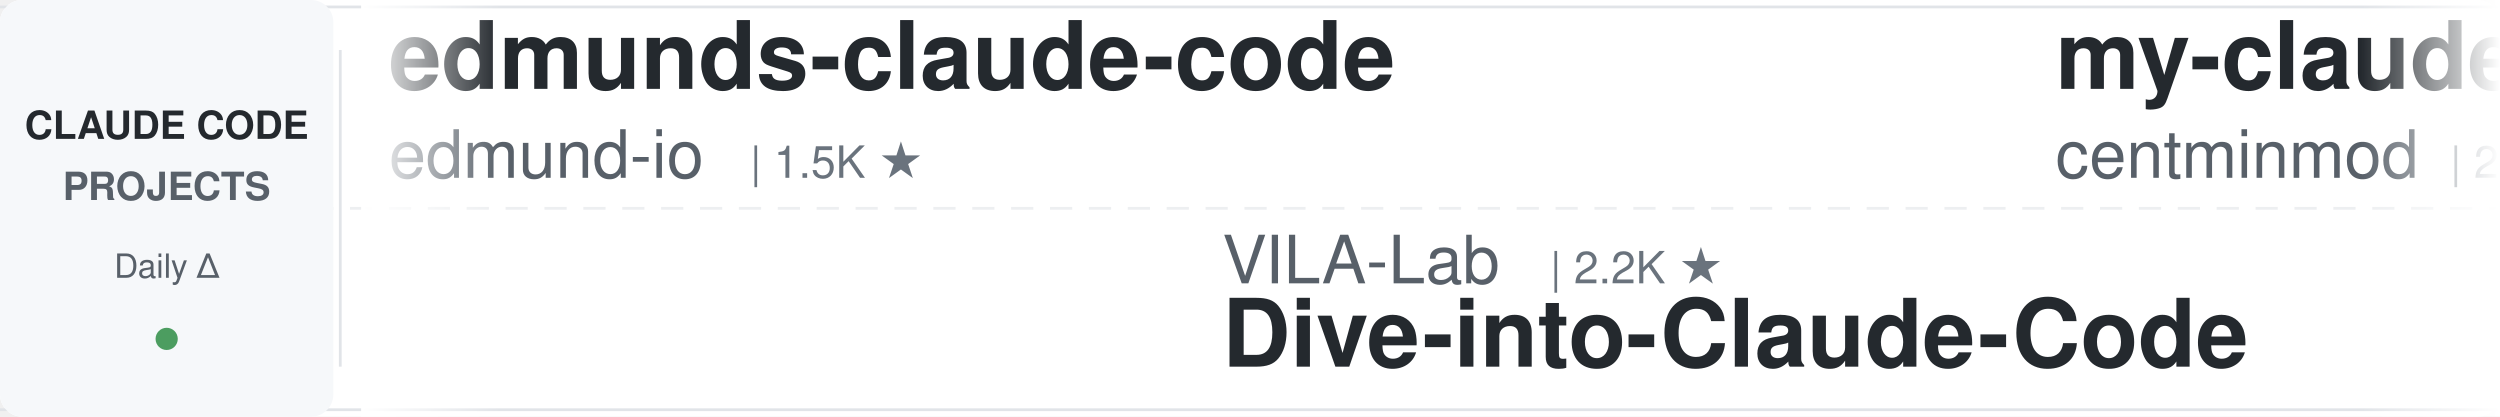
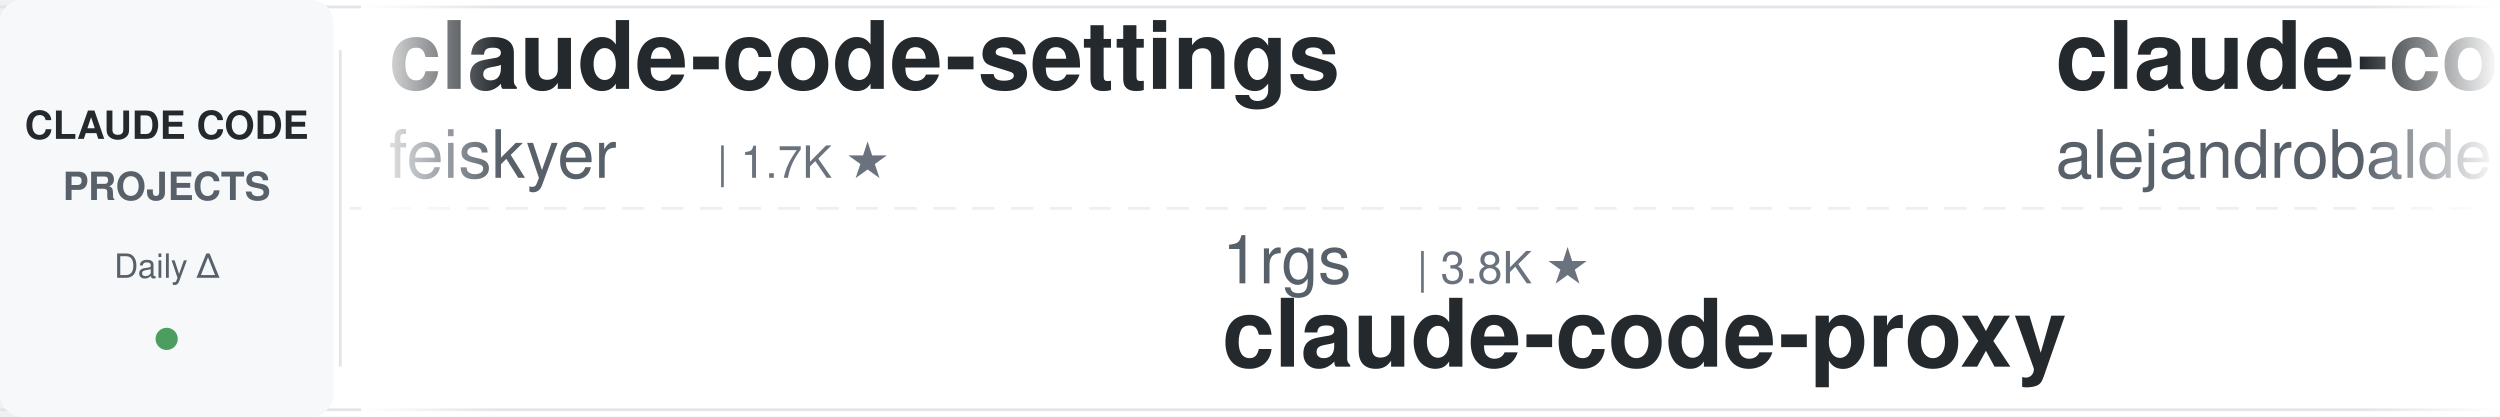
<svg xmlns="http://www.w3.org/2000/svg" width="900" height="150">
  <defs>
    <linearGradient id="leftFade" x1="0%" y1="0%" x2="100%" y2="0%">
      <stop offset="0%" style="stop-color:#ffffff;stop-opacity:1" />
      <stop offset="100%" style="stop-color:#ffffff;stop-opacity:0" />
    </linearGradient>
    <linearGradient id="rightFade" x1="0%" y1="0%" x2="100%" y2="0%">
      <stop offset="0%" style="stop-color:#ffffff;stop-opacity:0" />
      <stop offset="100%" style="stop-color:#ffffff;stop-opacity:1" />
    </linearGradient>
  </defs>
  <rect width="900" height="150" fill="#ffffff" rx="8" />
  <rect x="0" y="2" width="900" height="1" fill="#e1e4e8" />
  <rect x="0" y="147" width="900" height="1" fill="#e1e4e8" />
  <line x1="0" y1="75" x2="900" y2="75" stroke="#e1e4e8" stroke-width="1" stroke-dasharray="8 6" opacity="0.6" />
  <rect x="0" y="0" width="120" height="150" fill="#f6f8fa" rx="8" />
  <text x="60" y="50" font-family="-apple-system, BlinkMacSystemFont, 'Segoe UI', Helvetica, Arial, sans-serif" font-size="14" font-weight="600" fill="#24292e" text-anchor="middle">CLAUDE CODE</text>
  <text x="60" y="72" font-family="-apple-system, BlinkMacSystemFont, 'Segoe UI', Helvetica, Arial, sans-serif" font-size="14" font-weight="600" fill="#586069" text-anchor="middle">PROJECTS</text>
  <text x="60" y="100" font-family="-apple-system, BlinkMacSystemFont, 'Segoe UI', Helvetica, Arial, sans-serif" font-size="12" font-weight="500" fill="#586069" text-anchor="middle">Daily Δ</text>
  <circle cx="60" cy="122" r="4" fill="#22863a" opacity="0.8" />
  <rect x="122" y="18" width="1" height="114" fill="#e1e4e8" />
  <clipPath id="tickerClip">
    <rect x="130" y="0" width="770" height="150" />
  </clipPath>
  <g clip-path="url(#tickerClip)">
    <g id="tickerItems">
      <animateTransform attributeName="transform" attributeType="XML" type="translate" from="0 0" to="-3000 0" dur="54s" repeatCount="indefinite" />
      <g transform="translate(0, 0)">
-         <text x="140" y="32" font-family="-apple-system, BlinkMacSystemFont, 'Segoe UI', Helvetica, Arial, sans-serif" font-size="34" font-weight="600" fill="#24292e">edmunds-claude-code</text>
-         <text x="140" y="64" font-family="-apple-system, BlinkMacSystemFont, 'Segoe UI', Helvetica, Arial, sans-serif" font-size="24" font-weight="400" fill="#586069">edmund-io</text>
-         <text x="270" y="64" font-family="-apple-system, BlinkMacSystemFont, 'Segoe UI', Helvetica, Arial, sans-serif" font-size="16" font-weight="500" fill="#6a737d">| 1.5K ★</text>
+         <text x="140" y="32" font-family="-apple-system, BlinkMacSystemFont, 'Segoe UI', Helvetica, Arial, sans-serif" font-size="34" font-weight="600" fill="#24292e">claude-code-settings</text>
+         <text x="140" y="64" font-family="-apple-system, BlinkMacSystemFont, 'Segoe UI', Helvetica, Arial, sans-serif" font-size="24" font-weight="400" fill="#586069">feiskyer</text>
+         <text x="258" y="64" font-family="-apple-system, BlinkMacSystemFont, 'Segoe UI', Helvetica, Arial, sans-serif" font-size="16" font-weight="500" fill="#6a737d">| 1.7K ★</text>
      </g>
      <g transform="translate(300, 0)">
-         <text x="140" y="102" font-family="-apple-system, BlinkMacSystemFont, 'Segoe UI', Helvetica, Arial, sans-serif" font-size="24" font-weight="400" fill="#586069">VILA-Lab</text>
-         <text x="258" y="102" font-family="-apple-system, BlinkMacSystemFont, 'Segoe UI', Helvetica, Arial, sans-serif" font-size="16" font-weight="500" fill="#6a737d">| 2.2K ★</text>
-         <text x="140" y="132" font-family="-apple-system, BlinkMacSystemFont, 'Segoe UI', Helvetica, Arial, sans-serif" font-size="34" font-weight="600" fill="#24292e">Dive-into-Claude-Code</text>
+         <text x="140" y="102" font-family="-apple-system, BlinkMacSystemFont, 'Segoe UI', Helvetica, Arial, sans-serif" font-size="24" font-weight="400" fill="#586069">1rgs</text>
+         <text x="210" y="102" font-family="-apple-system, BlinkMacSystemFont, 'Segoe UI', Helvetica, Arial, sans-serif" font-size="16" font-weight="500" fill="#6a737d">| 3.8K ★</text>
+         <text x="140" y="132" font-family="-apple-system, BlinkMacSystemFont, 'Segoe UI', Helvetica, Arial, sans-serif" font-size="34" font-weight="600" fill="#24292e">claude-code-proxy</text>
      </g>
      <g transform="translate(600, 0)">
+         <text x="140" y="32" font-family="-apple-system, BlinkMacSystemFont, 'Segoe UI', Helvetica, Arial, sans-serif" font-size="34" font-weight="600" fill="#24292e">claude-code-from-source</text>
+         <text x="140" y="64" font-family="-apple-system, BlinkMacSystemFont, 'Segoe UI', Helvetica, Arial, sans-serif" font-size="24" font-weight="400" fill="#586069">alejandrobalderas</text>
+         <text x="366" y="64" font-family="-apple-system, BlinkMacSystemFont, 'Segoe UI', Helvetica, Arial, sans-serif" font-size="16" font-weight="500" fill="#6a737d">| 3.0K ★</text>
+       </g>
+       <g transform="translate(900, 0)">
+         <text x="140" y="102" font-family="-apple-system, BlinkMacSystemFont, 'Segoe UI', Helvetica, Arial, sans-serif" font-size="24" font-weight="400" fill="#586069">Cranot</text>
+         <text x="234" y="102" font-family="-apple-system, BlinkMacSystemFont, 'Segoe UI', Helvetica, Arial, sans-serif" font-size="16" font-weight="500" fill="#6a737d">| 2.9K ★</text>
+         <text x="140" y="132" font-family="-apple-system, BlinkMacSystemFont, 'Segoe UI', Helvetica, Arial, sans-serif" font-size="34" font-weight="600" fill="#24292e">claude-code-guide</text>
+       </g>
+       <g transform="translate(1200, 0)">
+         <text x="140" y="32" font-family="-apple-system, BlinkMacSystemFont, 'Segoe UI', Helvetica, Arial, sans-serif" font-size="34" font-weight="600" fill="#24292e">claude-code-infrastructu...</text>
+         <text x="140" y="64" font-family="-apple-system, BlinkMacSystemFont, 'Segoe UI', Helvetica, Arial, sans-serif" font-size="24" font-weight="400" fill="#586069">diet103</text>
+         <text x="246" y="64" font-family="-apple-system, BlinkMacSystemFont, 'Segoe UI', Helvetica, Arial, sans-serif" font-size="16" font-weight="500" fill="#6a737d">| 10.0K ★</text>
+       </g>
+       <g transform="translate(1500, 0)">
+         <text x="140" y="102" font-family="-apple-system, BlinkMacSystemFont, 'Segoe UI', Helvetica, Arial, sans-serif" font-size="24" font-weight="400" fill="#586069">shanraisshan</text>
+         <text x="306" y="102" font-family="-apple-system, BlinkMacSystemFont, 'Segoe UI', Helvetica, Arial, sans-serif" font-size="16" font-weight="500" fill="#6a737d">| 67.9K ★</text>
+         <text x="140" y="132" font-family="-apple-system, BlinkMacSystemFont, 'Segoe UI', Helvetica, Arial, sans-serif" font-size="34" font-weight="600" fill="#24292e">claude-code-best-practic...</text>
+       </g>
+       <g transform="translate(1800, 0)">
        <text x="140" y="32" font-family="-apple-system, BlinkMacSystemFont, 'Segoe UI', Helvetica, Arial, sans-serif" font-size="34" font-weight="600" fill="#24292e">my-claude-code-setup</text>
        <text x="140" y="64" font-family="-apple-system, BlinkMacSystemFont, 'Segoe UI', Helvetica, Arial, sans-serif" font-size="24" font-weight="400" fill="#586069">centminmod</text>
        <text x="282" y="64" font-family="-apple-system, BlinkMacSystemFont, 'Segoe UI', Helvetica, Arial, sans-serif" font-size="16" font-weight="500" fill="#6a737d">| 2.7K ★</text>
      </g>
-       <g transform="translate(900, 0)">
-         <text x="140" y="102" font-family="-apple-system, BlinkMacSystemFont, 'Segoe UI', Helvetica, Arial, sans-serif" font-size="24" font-weight="400" fill="#586069">OneRedOak</text>
-         <text x="270" y="102" font-family="-apple-system, BlinkMacSystemFont, 'Segoe UI', Helvetica, Arial, sans-serif" font-size="16" font-weight="500" fill="#6a737d">| 3.9K ★</text>
-         <text x="140" y="132" font-family="-apple-system, BlinkMacSystemFont, 'Segoe UI', Helvetica, Arial, sans-serif" font-size="34" font-weight="600" fill="#24292e">claude-code-workflows</text>
+       <g transform="translate(2100, 0)">
+         <text x="140" y="102" font-family="-apple-system, BlinkMacSystemFont, 'Segoe UI', Helvetica, Arial, sans-serif" font-size="24" font-weight="400" fill="#586069">ccplugins</text>
+         <text x="270" y="102" font-family="-apple-system, BlinkMacSystemFont, 'Segoe UI', Helvetica, Arial, sans-serif" font-size="16" font-weight="500" fill="#6a737d">| 981 ★</text>
+         <text x="140" y="132" font-family="-apple-system, BlinkMacSystemFont, 'Segoe UI', Helvetica, Arial, sans-serif" font-size="34" font-weight="600" fill="#24292e">awesome-claude-code-plug...</text>
      </g>
-       <g transform="translate(1200, 0)">
-         <text x="140" y="32" font-family="-apple-system, BlinkMacSystemFont, 'Segoe UI', Helvetica, Arial, sans-serif" font-size="34" font-weight="600" fill="#24292e">ClaudeCodeAgents</text>
-         <text x="140" y="64" font-family="-apple-system, BlinkMacSystemFont, 'Segoe UI', Helvetica, Arial, sans-serif" font-size="24" font-weight="400" fill="#586069">darcyegb</text>
-         <text x="258" y="64" font-family="-apple-system, BlinkMacSystemFont, 'Segoe UI', Helvetica, Arial, sans-serif" font-size="16" font-weight="500" fill="#6a737d">| 779 ★</text>
+       <g transform="translate(2400, 0)">
+         <text x="140" y="32" font-family="-apple-system, BlinkMacSystemFont, 'Segoe UI', Helvetica, Arial, sans-serif" font-size="34" font-weight="600" fill="#24292e">claude-code-local</text>
+         <text x="140" y="64" font-family="-apple-system, BlinkMacSystemFont, 'Segoe UI', Helvetica, Arial, sans-serif" font-size="24" font-weight="400" fill="#586069">nicedreamzapp</text>
+         <text x="318" y="64" font-family="-apple-system, BlinkMacSystemFont, 'Segoe UI', Helvetica, Arial, sans-serif" font-size="16" font-weight="500" fill="#6a737d">| 3.4K ★</text>
      </g>
-       <g transform="translate(1500, 0)">
-         <text x="140" y="102" font-family="-apple-system, BlinkMacSystemFont, 'Segoe UI', Helvetica, Arial, sans-serif" font-size="24" font-weight="400" fill="#586069">lorryjovens-hub</text>
-         <text x="342" y="102" font-family="-apple-system, BlinkMacSystemFont, 'Segoe UI', Helvetica, Arial, sans-serif" font-size="16" font-weight="500" fill="#6a737d">| 1.7K ★</text>
-         <text x="140" y="132" font-family="-apple-system, BlinkMacSystemFont, 'Segoe UI', Helvetica, Arial, sans-serif" font-size="34" font-weight="600" fill="#24292e">claude-code-rust</text>
-       </g>
-       <g transform="translate(1800, 0)">
-         <text x="140" y="32" font-family="-apple-system, BlinkMacSystemFont, 'Segoe UI', Helvetica, Arial, sans-serif" font-size="34" font-weight="600" fill="#24292e">claude-code-spec-workflo...</text>
-         <text x="140" y="64" font-family="-apple-system, BlinkMacSystemFont, 'Segoe UI', Helvetica, Arial, sans-serif" font-size="24" font-weight="400" fill="#586069">Pimzino</text>
-         <text x="246" y="64" font-family="-apple-system, BlinkMacSystemFont, 'Segoe UI', Helvetica, Arial, sans-serif" font-size="16" font-weight="500" fill="#6a737d">| 3.9K ★</text>
-       </g>
-       <g transform="translate(2100, 0)">
+       <g transform="translate(2700, 0)">
        <text x="140" y="102" font-family="-apple-system, BlinkMacSystemFont, 'Segoe UI', Helvetica, Arial, sans-serif" font-size="24" font-weight="400" fill="#586069">anthropics</text>
        <text x="282" y="102" font-family="-apple-system, BlinkMacSystemFont, 'Segoe UI', Helvetica, Arial, sans-serif" font-size="16" font-weight="500" fill="#6a737d">| 9.6K ★</text>
        <text x="140" y="132" font-family="-apple-system, BlinkMacSystemFont, 'Segoe UI', Helvetica, Arial, sans-serif" font-size="34" font-weight="600" fill="#24292e">claude-code-action</text>
      </g>
-       <g transform="translate(2400, 0)">
-         <text x="140" y="32" font-family="-apple-system, BlinkMacSystemFont, 'Segoe UI', Helvetica, Arial, sans-serif" font-size="34" font-weight="600" fill="#24292e">sc-claude-code-files</text>
-         <text x="140" y="64" font-family="-apple-system, BlinkMacSystemFont, 'Segoe UI', Helvetica, Arial, sans-serif" font-size="24" font-weight="400" fill="#586069">https-deeplearning-ai</text>
-         <text x="414" y="64" font-family="-apple-system, BlinkMacSystemFont, 'Segoe UI', Helvetica, Arial, sans-serif" font-size="16" font-weight="500" fill="#6a737d">| 558 ★</text>
-       </g>
-       <g transform="translate(2700, 0)">
-         <text x="140" y="102" font-family="-apple-system, BlinkMacSystemFont, 'Segoe UI', Helvetica, Arial, sans-serif" font-size="24" font-weight="400" fill="#586069">ccplugins</text>
-         <text x="270" y="102" font-family="-apple-system, BlinkMacSystemFont, 'Segoe UI', Helvetica, Arial, sans-serif" font-size="16" font-weight="500" fill="#6a737d">| 980 ★</text>
-         <text x="140" y="132" font-family="-apple-system, BlinkMacSystemFont, 'Segoe UI', Helvetica, Arial, sans-serif" font-size="34" font-weight="600" fill="#24292e">awesome-claude-code-plug...</text>
-       </g>
      <g transform="translate(3000, 0)">
-         <text x="140" y="32" font-family="-apple-system, BlinkMacSystemFont, 'Segoe UI', Helvetica, Arial, sans-serif" font-size="34" font-weight="600" fill="#24292e">edmunds-claude-code</text>
-         <text x="140" y="64" font-family="-apple-system, BlinkMacSystemFont, 'Segoe UI', Helvetica, Arial, sans-serif" font-size="24" font-weight="400" fill="#586069">edmund-io</text>
-         <text x="270" y="64" font-family="-apple-system, BlinkMacSystemFont, 'Segoe UI', Helvetica, Arial, sans-serif" font-size="16" font-weight="500" fill="#6a737d">| 1.5K ★</text>
+         <text x="140" y="32" font-family="-apple-system, BlinkMacSystemFont, 'Segoe UI', Helvetica, Arial, sans-serif" font-size="34" font-weight="600" fill="#24292e">claude-code-settings</text>
+         <text x="140" y="64" font-family="-apple-system, BlinkMacSystemFont, 'Segoe UI', Helvetica, Arial, sans-serif" font-size="24" font-weight="400" fill="#586069">feiskyer</text>
+         <text x="258" y="64" font-family="-apple-system, BlinkMacSystemFont, 'Segoe UI', Helvetica, Arial, sans-serif" font-size="16" font-weight="500" fill="#6a737d">| 1.7K ★</text>
      </g>
      <g transform="translate(3300, 0)">
-         <text x="140" y="102" font-family="-apple-system, BlinkMacSystemFont, 'Segoe UI', Helvetica, Arial, sans-serif" font-size="24" font-weight="400" fill="#586069">VILA-Lab</text>
-         <text x="258" y="102" font-family="-apple-system, BlinkMacSystemFont, 'Segoe UI', Helvetica, Arial, sans-serif" font-size="16" font-weight="500" fill="#6a737d">| 2.2K ★</text>
-         <text x="140" y="132" font-family="-apple-system, BlinkMacSystemFont, 'Segoe UI', Helvetica, Arial, sans-serif" font-size="34" font-weight="600" fill="#24292e">Dive-into-Claude-Code</text>
+         <text x="140" y="102" font-family="-apple-system, BlinkMacSystemFont, 'Segoe UI', Helvetica, Arial, sans-serif" font-size="24" font-weight="400" fill="#586069">1rgs</text>
+         <text x="210" y="102" font-family="-apple-system, BlinkMacSystemFont, 'Segoe UI', Helvetica, Arial, sans-serif" font-size="16" font-weight="500" fill="#6a737d">| 3.8K ★</text>
+         <text x="140" y="132" font-family="-apple-system, BlinkMacSystemFont, 'Segoe UI', Helvetica, Arial, sans-serif" font-size="34" font-weight="600" fill="#24292e">claude-code-proxy</text>
      </g>
      <g transform="translate(3600, 0)">
-         <text x="140" y="32" font-family="-apple-system, BlinkMacSystemFont, 'Segoe UI', Helvetica, Arial, sans-serif" font-size="34" font-weight="600" fill="#24292e">my-claude-code-setup</text>
-         <text x="140" y="64" font-family="-apple-system, BlinkMacSystemFont, 'Segoe UI', Helvetica, Arial, sans-serif" font-size="24" font-weight="400" fill="#586069">centminmod</text>
-         <text x="282" y="64" font-family="-apple-system, BlinkMacSystemFont, 'Segoe UI', Helvetica, Arial, sans-serif" font-size="16" font-weight="500" fill="#6a737d">| 2.7K ★</text>
+         <text x="140" y="32" font-family="-apple-system, BlinkMacSystemFont, 'Segoe UI', Helvetica, Arial, sans-serif" font-size="34" font-weight="600" fill="#24292e">claude-code-from-source</text>
+         <text x="140" y="64" font-family="-apple-system, BlinkMacSystemFont, 'Segoe UI', Helvetica, Arial, sans-serif" font-size="24" font-weight="400" fill="#586069">alejandrobalderas</text>
+         <text x="366" y="64" font-family="-apple-system, BlinkMacSystemFont, 'Segoe UI', Helvetica, Arial, sans-serif" font-size="16" font-weight="500" fill="#6a737d">| 3.0K ★</text>
      </g>
      <g transform="translate(3900, 0)">
-         <text x="140" y="102" font-family="-apple-system, BlinkMacSystemFont, 'Segoe UI', Helvetica, Arial, sans-serif" font-size="24" font-weight="400" fill="#586069">OneRedOak</text>
-         <text x="270" y="102" font-family="-apple-system, BlinkMacSystemFont, 'Segoe UI', Helvetica, Arial, sans-serif" font-size="16" font-weight="500" fill="#6a737d">| 3.9K ★</text>
-         <text x="140" y="132" font-family="-apple-system, BlinkMacSystemFont, 'Segoe UI', Helvetica, Arial, sans-serif" font-size="34" font-weight="600" fill="#24292e">claude-code-workflows</text>
+         <text x="140" y="102" font-family="-apple-system, BlinkMacSystemFont, 'Segoe UI', Helvetica, Arial, sans-serif" font-size="24" font-weight="400" fill="#586069">Cranot</text>
+         <text x="234" y="102" font-family="-apple-system, BlinkMacSystemFont, 'Segoe UI', Helvetica, Arial, sans-serif" font-size="16" font-weight="500" fill="#6a737d">| 2.9K ★</text>
+         <text x="140" y="132" font-family="-apple-system, BlinkMacSystemFont, 'Segoe UI', Helvetica, Arial, sans-serif" font-size="34" font-weight="600" fill="#24292e">claude-code-guide</text>
      </g>
    </g>
  </g>
  <rect x="130" y="0" width="50" height="150" fill="url(#leftFade)" />
  <rect x="850" y="0" width="50" height="150" fill="url(#rightFade)" />
</svg>
